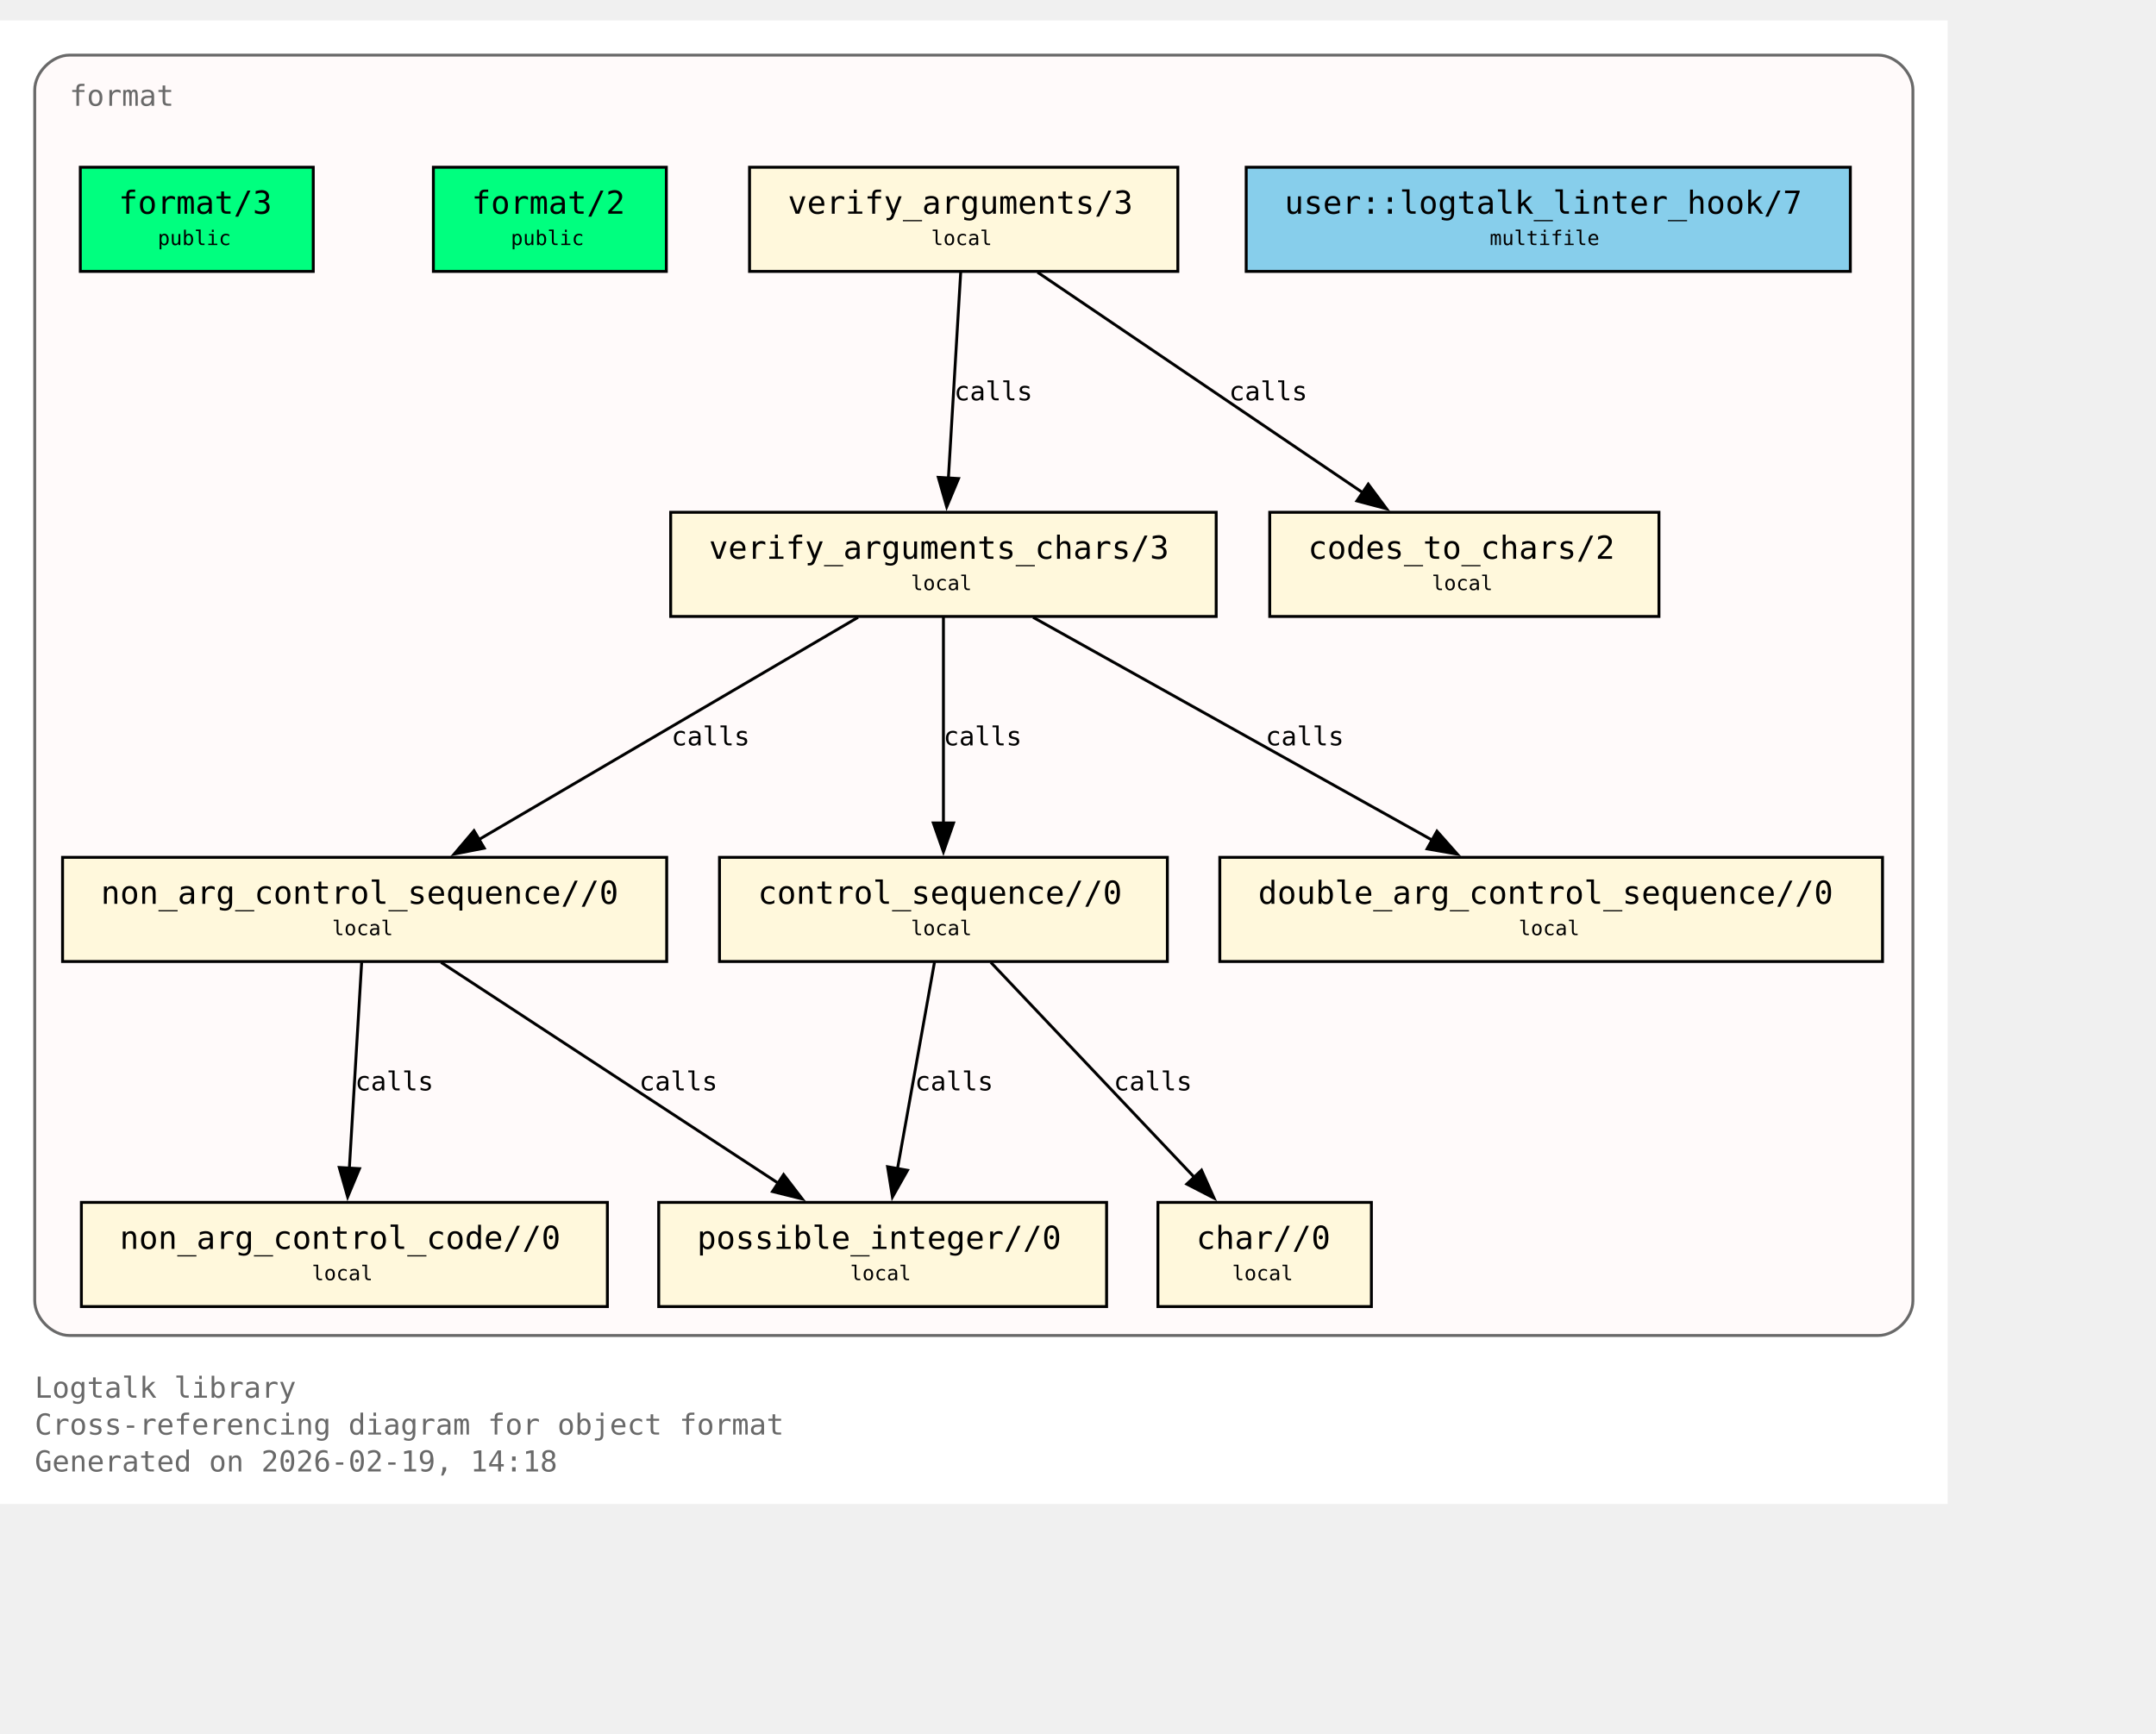
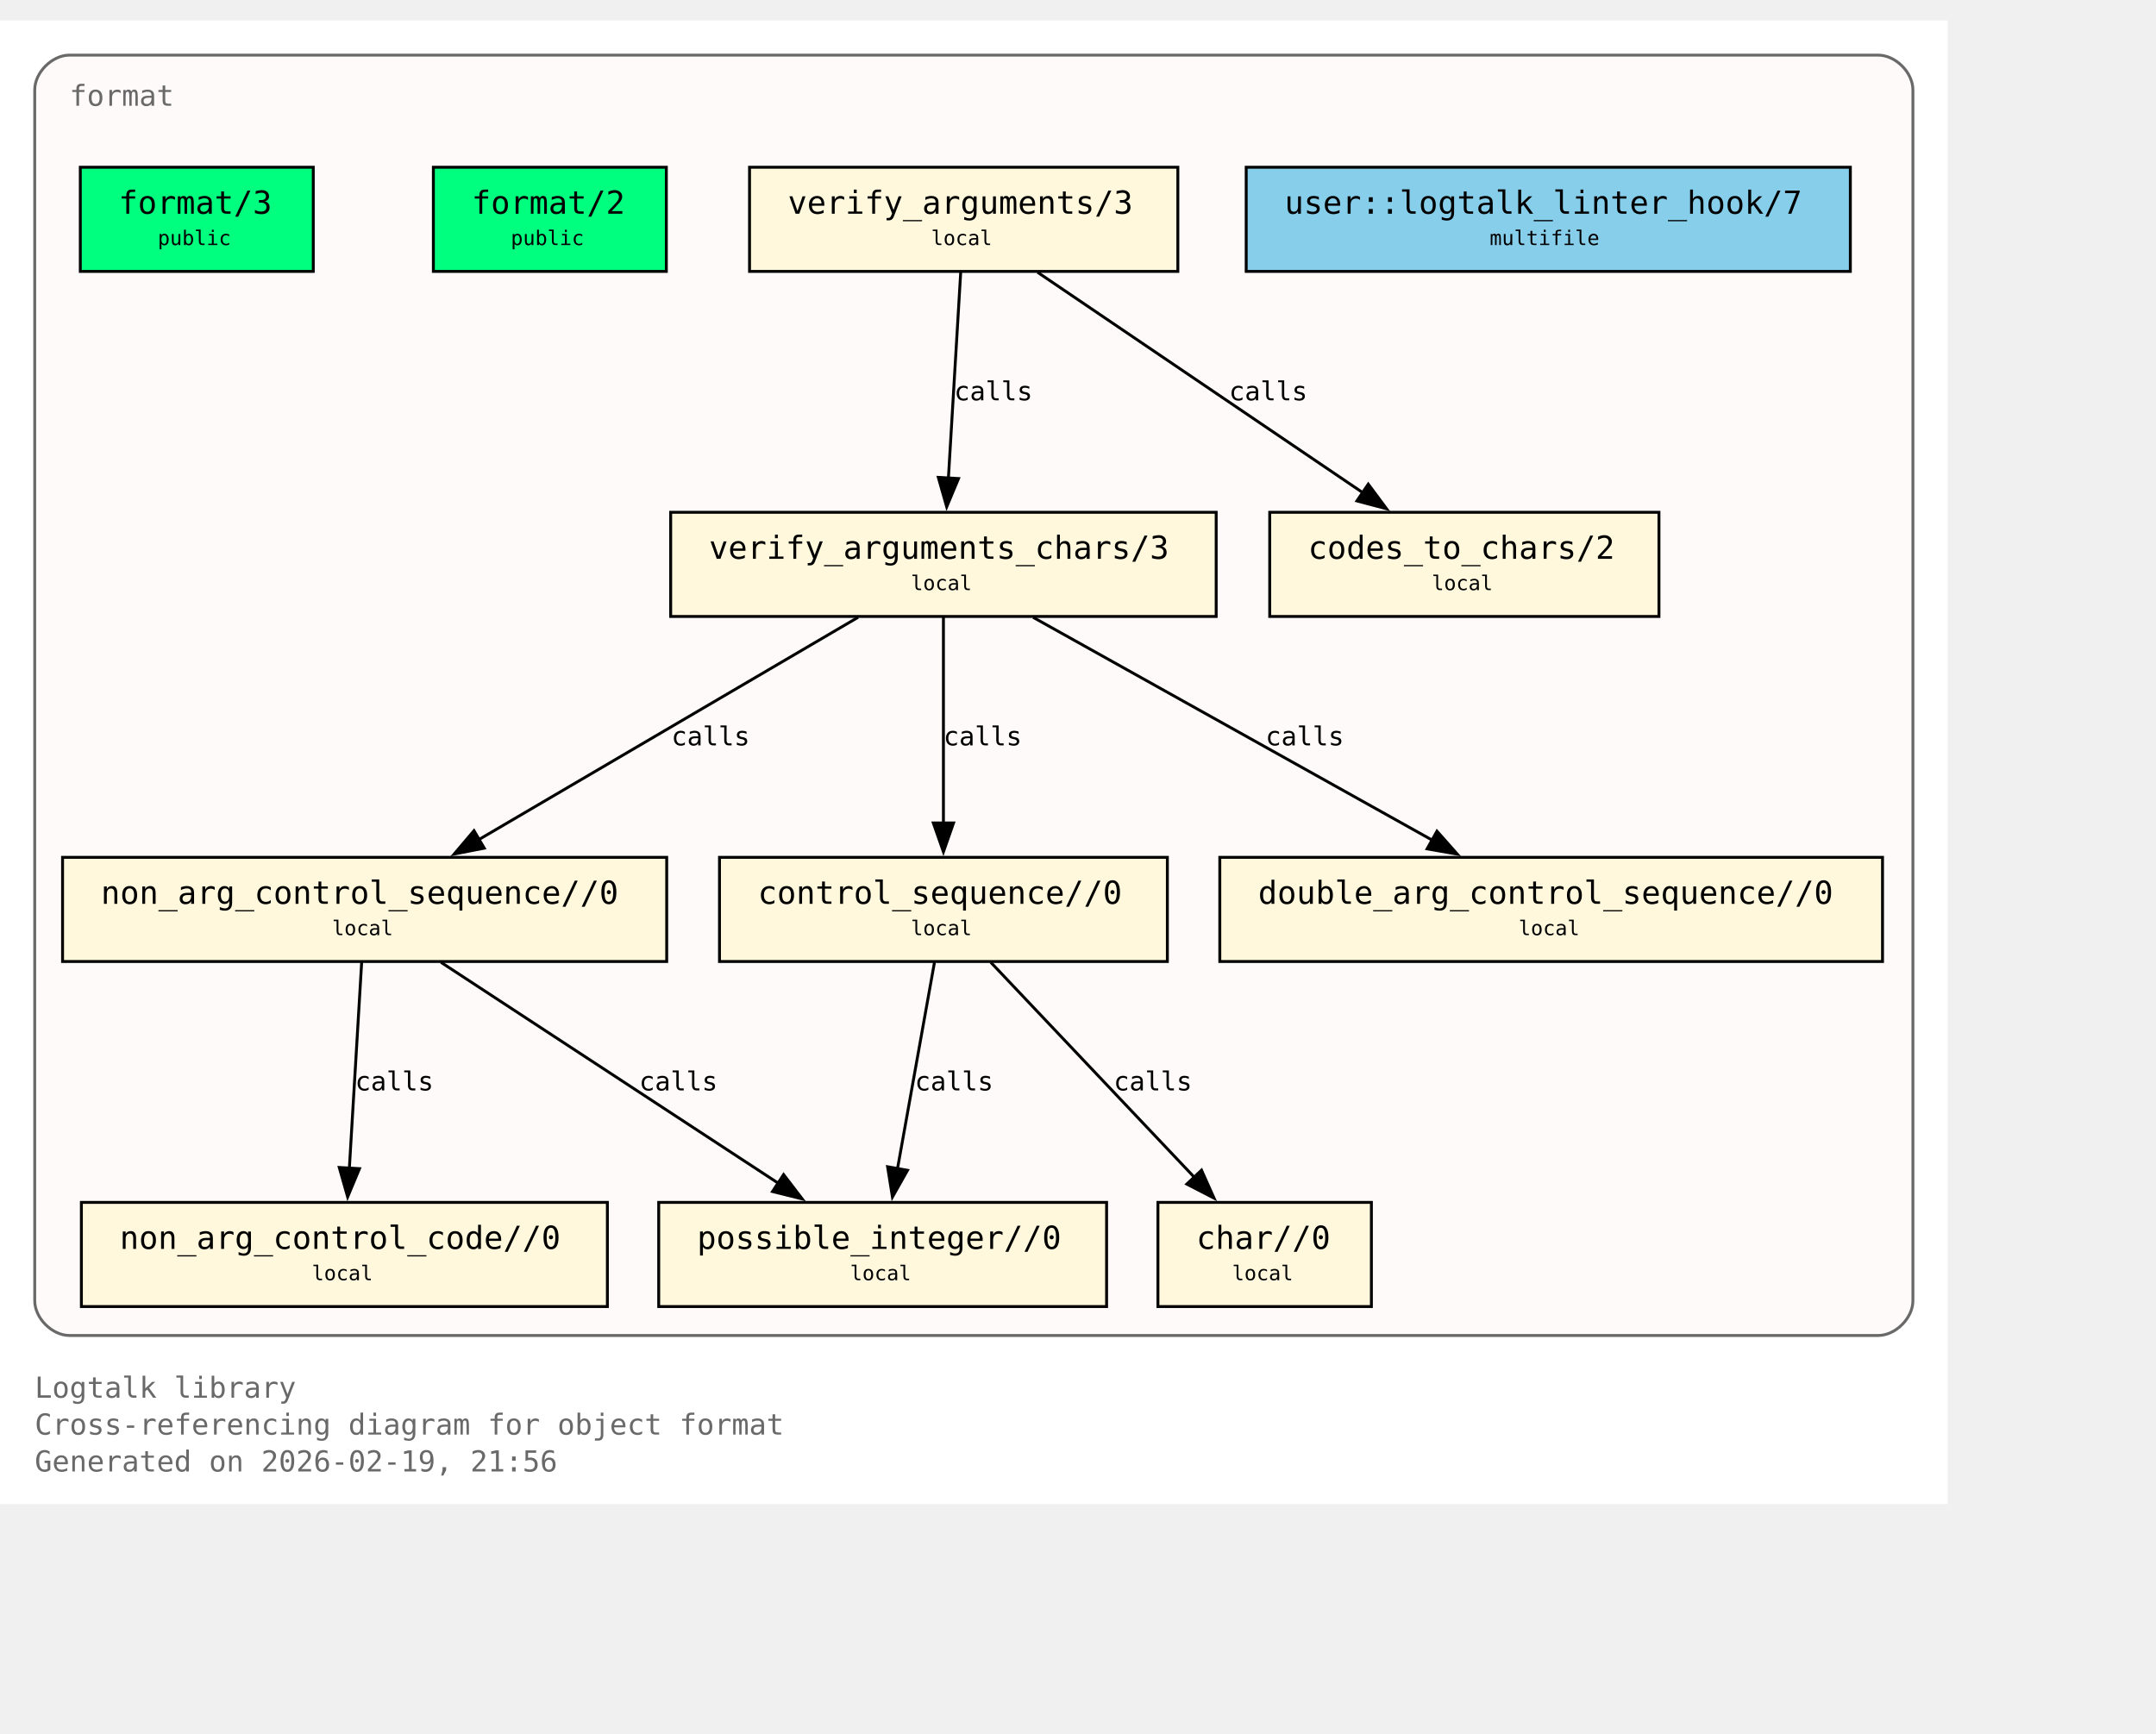
<svg xmlns="http://www.w3.org/2000/svg" xmlns:xlink="http://www.w3.org/1999/xlink" width="817pt" height="657pt" viewBox="72.00 72.00 745.00 585.00">
  <g id="graph0" class="graph" transform="scale(1 1) rotate(0) translate(76 580.75)">
    <polygon fill="white" stroke="none" points="-4,4 -4,-508.75 669,-508.75 669,4 -4,4" />
    <text xml:space="preserve" text-anchor="start" x="8" y="-32.75" font-family="Monospace" font-size="10.00" fill="dimgray">Logtalk library</text>
    <text xml:space="preserve" text-anchor="start" x="8" y="-20" font-family="Monospace" font-size="10.00" fill="dimgray">Cross-referencing diagram for object format</text>
-     <text xml:space="preserve" text-anchor="start" x="8" y="-7.25" font-family="Monospace" font-size="10.00" fill="dimgray">Generated on 2026-02-19, 14:18</text>
+     <text xml:space="preserve" text-anchor="start" x="8" y="-7.25" font-family="Monospace" font-size="10.00" fill="dimgray">Generated on 2026-02-19, 21:56</text>
    <g id="clust1" class="cluster">
      <g id="a_clust1">
        <a xlink:title="format">
          <path fill="snow" stroke="dimgray" d="M20,-54.25C20,-54.25 645,-54.25 645,-54.25 651,-54.25 657,-60.25 657,-66.25 657,-66.25 657,-484.75 657,-484.75 657,-490.75 651,-496.75 645,-496.75 645,-496.75 20,-496.75 20,-496.75 14,-496.75 8,-490.75 8,-484.75 8,-484.75 8,-66.25 8,-66.25 8,-60.25 14,-54.25 20,-54.25" />
          <g id="a_clust1_0">
-             <a xlink:href="https://github.com/LogtalkDotOrg/logtalk3/tree/db9791d62f95340ff5ae4b3e057a7359f1c76f93/library/format/format.lgt#L22" xlink:title="https://github.com/LogtalkDotOrg/logtalk3/tree/db9791d62f95340ff5ae4b3e057a7359f1c76f93/library/format/format.lgt#L22">
+             <a xlink:href="https://github.com/LogtalkDotOrg/logtalk3/tree/07cccdf6d0fc94970e0ceef4710f8950c3fe7351/library/format/format.lgt#L22" xlink:title="https://github.com/LogtalkDotOrg/logtalk3/tree/07cccdf6d0fc94970e0ceef4710f8950c3fe7351/library/format/format.lgt#L22">
              <text xml:space="preserve" text-anchor="start" x="20" y="-479.25" font-family="Monospace" font-size="10.00" fill="dimgray">format</text>
            </a>
          </g>
        </a>
      </g>
    </g>
    <g id="node1" class="node">
      <polygon fill="springgreen" stroke="black" points="104.25,-458 23.75,-458 23.75,-422 104.25,-422 104.25,-458" />
      <text xml:space="preserve" text-anchor="start" x="31.75" y="-442.7" font-family="Monospace" font-size="9.00"> </text>
      <g id="a_node1_1">
-         <a xlink:href="https://github.com/LogtalkDotOrg/logtalk3/tree/db9791d62f95340ff5ae4b3e057a7359f1c76f93/library/format/format.lgt#L31" xlink:title="https://github.com/LogtalkDotOrg/logtalk3/tree/db9791d62f95340ff5ae4b3e057a7359f1c76f93/library/format/format.lgt#L31">
+         <a xlink:href="https://github.com/LogtalkDotOrg/logtalk3/tree/07cccdf6d0fc94970e0ceef4710f8950c3fe7351/library/format/format.lgt#L31" xlink:title="https://github.com/LogtalkDotOrg/logtalk3/tree/07cccdf6d0fc94970e0ceef4710f8950c3fe7351/library/format/format.lgt#L31">
          <text xml:space="preserve" text-anchor="start" x="37" y="-441.93" font-family="Monospace" font-size="11.00">format/3</text>
        </a>
      </g>
      <text xml:space="preserve" text-anchor="start" x="91" y="-442.7" font-family="Monospace" font-size="9.00"> </text>
      <text xml:space="preserve" text-anchor="start" x="31.75" y="-430.32" font-family="Monospace" font-size="9.00"> </text>
      <text xml:space="preserve" text-anchor="start" x="50.5" y="-431.1" font-family="Monospace" font-size="7.00">public</text>
      <text xml:space="preserve" text-anchor="start" x="91" y="-430.32" font-family="Monospace" font-size="9.00"> </text>
    </g>
    <g id="node2" class="node">
      <polygon fill="springgreen" stroke="black" points="226.25,-458 145.75,-458 145.75,-422 226.25,-422 226.25,-458" />
      <text xml:space="preserve" text-anchor="start" x="153.75" y="-442.7" font-family="Monospace" font-size="9.00"> </text>
      <g id="a_node2_2">
-         <a xlink:href="https://github.com/LogtalkDotOrg/logtalk3/tree/db9791d62f95340ff5ae4b3e057a7359f1c76f93/library/format/format.lgt#L40" xlink:title="https://github.com/LogtalkDotOrg/logtalk3/tree/db9791d62f95340ff5ae4b3e057a7359f1c76f93/library/format/format.lgt#L40">
+         <a xlink:href="https://github.com/LogtalkDotOrg/logtalk3/tree/07cccdf6d0fc94970e0ceef4710f8950c3fe7351/library/format/format.lgt#L40" xlink:title="https://github.com/LogtalkDotOrg/logtalk3/tree/07cccdf6d0fc94970e0ceef4710f8950c3fe7351/library/format/format.lgt#L40">
          <text xml:space="preserve" text-anchor="start" x="159" y="-441.93" font-family="Monospace" font-size="11.00">format/2</text>
        </a>
      </g>
      <text xml:space="preserve" text-anchor="start" x="213" y="-442.7" font-family="Monospace" font-size="9.00"> </text>
      <text xml:space="preserve" text-anchor="start" x="153.75" y="-430.32" font-family="Monospace" font-size="9.00"> </text>
      <text xml:space="preserve" text-anchor="start" x="172.5" y="-431.1" font-family="Monospace" font-size="7.00">public</text>
      <text xml:space="preserve" text-anchor="start" x="213" y="-430.32" font-family="Monospace" font-size="9.00"> </text>
    </g>
    <g id="node3" class="node">
      <polygon fill="cornsilk" stroke="black" points="403,-458 255,-458 255,-422 403,-422 403,-458" />
      <text xml:space="preserve" text-anchor="start" x="263" y="-442.7" font-family="Monospace" font-size="9.00"> </text>
      <g id="a_node3_3">
-         <a xlink:href="https://github.com/LogtalkDotOrg/logtalk3/tree/db9791d62f95340ff5ae4b3e057a7359f1c76f93/library/format/format.lgt#L123" xlink:title="https://github.com/LogtalkDotOrg/logtalk3/tree/db9791d62f95340ff5ae4b3e057a7359f1c76f93/library/format/format.lgt#L123">
+         <a xlink:href="https://github.com/LogtalkDotOrg/logtalk3/tree/07cccdf6d0fc94970e0ceef4710f8950c3fe7351/library/format/format.lgt#L123" xlink:title="https://github.com/LogtalkDotOrg/logtalk3/tree/07cccdf6d0fc94970e0ceef4710f8950c3fe7351/library/format/format.lgt#L123">
          <text xml:space="preserve" text-anchor="start" x="268.25" y="-441.93" font-family="Monospace" font-size="11.00">verify_arguments/3</text>
        </a>
      </g>
      <text xml:space="preserve" text-anchor="start" x="389.75" y="-442.7" font-family="Monospace" font-size="9.00"> </text>
      <text xml:space="preserve" text-anchor="start" x="263" y="-430.32" font-family="Monospace" font-size="9.00"> </text>
      <text xml:space="preserve" text-anchor="start" x="317.75" y="-431.1" font-family="Monospace" font-size="7.00">local</text>
      <text xml:space="preserve" text-anchor="start" x="389.75" y="-430.32" font-family="Monospace" font-size="9.00"> </text>
    </g>
    <g id="node4" class="node">
      <polygon fill="cornsilk" stroke="black" points="416.25,-338.75 227.75,-338.75 227.75,-302.75 416.25,-302.75 416.25,-338.75" />
      <text xml:space="preserve" text-anchor="start" x="235.75" y="-323.45" font-family="Monospace" font-size="9.00"> </text>
      <g id="a_node4_4">
-         <a xlink:href="https://github.com/LogtalkDotOrg/logtalk3/tree/db9791d62f95340ff5ae4b3e057a7359f1c76f93/library/format/format.lgt#L140" xlink:title="https://github.com/LogtalkDotOrg/logtalk3/tree/db9791d62f95340ff5ae4b3e057a7359f1c76f93/library/format/format.lgt#L140">
+         <a xlink:href="https://github.com/LogtalkDotOrg/logtalk3/tree/07cccdf6d0fc94970e0ceef4710f8950c3fe7351/library/format/format.lgt#L140" xlink:title="https://github.com/LogtalkDotOrg/logtalk3/tree/07cccdf6d0fc94970e0ceef4710f8950c3fe7351/library/format/format.lgt#L140">
          <text xml:space="preserve" text-anchor="start" x="241" y="-322.68" font-family="Monospace" font-size="11.00">verify_arguments_chars/3</text>
        </a>
      </g>
      <text xml:space="preserve" text-anchor="start" x="403" y="-323.45" font-family="Monospace" font-size="9.00"> </text>
      <text xml:space="preserve" text-anchor="start" x="235.75" y="-311.07" font-family="Monospace" font-size="9.00"> </text>
      <text xml:space="preserve" text-anchor="start" x="310.75" y="-311.85" font-family="Monospace" font-size="7.00">local</text>
      <text xml:space="preserve" text-anchor="start" x="403" y="-311.07" font-family="Monospace" font-size="9.00"> </text>
    </g>
    <g id="edge1" class="edge">
      <g id="a_edge1">
-         <a xlink:href="https://github.com/LogtalkDotOrg/logtalk3/tree/db9791d62f95340ff5ae4b3e057a7359f1c76f93/library/format/format.lgt#L127" xlink:title="calls">
+         <a xlink:href="https://github.com/LogtalkDotOrg/logtalk3/tree/07cccdf6d0fc94970e0ceef4710f8950c3fe7351/library/format/format.lgt#L127" xlink:title="calls">
          <path fill="none" stroke="black" d="M327.97,-421.7C326.85,-403 325.05,-372.87 323.72,-350.58" />
          <polygon fill="black" stroke="black" points="327.22,-350.41 323.13,-340.63 320.23,-350.82 327.22,-350.41" />
        </a>
      </g>
      <g id="a_edge1-label">
-         <a xlink:href="https://github.com/LogtalkDotOrg/logtalk3/tree/db9791d62f95340ff5ae4b3e057a7359f1c76f93/library/format/format.lgt#L127" xlink:title="https://github.com/LogtalkDotOrg/logtalk3/tree/db9791d62f95340ff5ae4b3e057a7359f1c76f93/library/format/format.lgt#L127">
+         <a xlink:href="https://github.com/LogtalkDotOrg/logtalk3/tree/07cccdf6d0fc94970e0ceef4710f8950c3fe7351/library/format/format.lgt#L127" xlink:title="https://github.com/LogtalkDotOrg/logtalk3/tree/07cccdf6d0fc94970e0ceef4710f8950c3fe7351/library/format/format.lgt#L127">
          <text xml:space="preserve" text-anchor="start" x="325.71" y="-377.45" font-family="Monospace" font-size="9.00">calls</text>
        </a>
      </g>
    </g>
    <g id="node11" class="node">
      <polygon fill="cornsilk" stroke="black" points="569.25,-338.75 434.75,-338.75 434.75,-302.75 569.25,-302.75 569.25,-338.75" />
      <text xml:space="preserve" text-anchor="start" x="442.75" y="-323.45" font-family="Monospace" font-size="9.00"> </text>
      <g id="a_node11_5">
-         <a xlink:href="https://github.com/LogtalkDotOrg/logtalk3/tree/db9791d62f95340ff5ae4b3e057a7359f1c76f93/library/format/format.lgt#L193" xlink:title="https://github.com/LogtalkDotOrg/logtalk3/tree/db9791d62f95340ff5ae4b3e057a7359f1c76f93/library/format/format.lgt#L193">
+         <a xlink:href="https://github.com/LogtalkDotOrg/logtalk3/tree/07cccdf6d0fc94970e0ceef4710f8950c3fe7351/library/format/format.lgt#L193" xlink:title="https://github.com/LogtalkDotOrg/logtalk3/tree/07cccdf6d0fc94970e0ceef4710f8950c3fe7351/library/format/format.lgt#L193">
          <text xml:space="preserve" text-anchor="start" x="448" y="-322.68" font-family="Monospace" font-size="11.00">codes_to_chars/2</text>
        </a>
      </g>
      <text xml:space="preserve" text-anchor="start" x="556" y="-323.45" font-family="Monospace" font-size="9.00"> </text>
      <text xml:space="preserve" text-anchor="start" x="442.75" y="-311.07" font-family="Monospace" font-size="9.00"> </text>
      <text xml:space="preserve" text-anchor="start" x="490.75" y="-311.85" font-family="Monospace" font-size="7.00">local</text>
      <text xml:space="preserve" text-anchor="start" x="556" y="-311.07" font-family="Monospace" font-size="9.00"> </text>
    </g>
    <g id="edge2" class="edge">
      <g id="a_edge2">
-         <a xlink:href="https://github.com/LogtalkDotOrg/logtalk3/tree/db9791d62f95340ff5ae4b3e057a7359f1c76f93/library/format/format.lgt#L127" xlink:title="calls">
+         <a xlink:href="https://github.com/LogtalkDotOrg/logtalk3/tree/07cccdf6d0fc94970e0ceef4710f8950c3fe7351/library/format/format.lgt#L127" xlink:title="calls">
          <path fill="none" stroke="black" d="M354.53,-421.7C384.3,-401.52 433.67,-368.06 467,-345.47" />
          <polygon fill="black" stroke="black" points="468.8,-348.48 475.12,-339.97 464.87,-342.68 468.8,-348.48" />
        </a>
      </g>
      <g id="a_edge2-label">
-         <a xlink:href="https://github.com/LogtalkDotOrg/logtalk3/tree/db9791d62f95340ff5ae4b3e057a7359f1c76f93/library/format/format.lgt#L127" xlink:title="https://github.com/LogtalkDotOrg/logtalk3/tree/db9791d62f95340ff5ae4b3e057a7359f1c76f93/library/format/format.lgt#L127">
+         <a xlink:href="https://github.com/LogtalkDotOrg/logtalk3/tree/07cccdf6d0fc94970e0ceef4710f8950c3fe7351/library/format/format.lgt#L127" xlink:title="https://github.com/LogtalkDotOrg/logtalk3/tree/07cccdf6d0fc94970e0ceef4710f8950c3fe7351/library/format/format.lgt#L127">
          <text xml:space="preserve" text-anchor="start" x="420.69" y="-377.45" font-family="Monospace" font-size="9.00">calls</text>
        </a>
      </g>
    </g>
    <g id="node5" class="node">
      <polygon fill="cornsilk" stroke="black" points="226.38,-219.5 17.62,-219.5 17.62,-183.5 226.38,-183.5 226.38,-219.5" />
      <text xml:space="preserve" text-anchor="start" x="25.62" y="-204.2" font-family="Monospace" font-size="9.00"> </text>
      <g id="a_node5_6">
-         <a xlink:href="https://github.com/LogtalkDotOrg/logtalk3/tree/db9791d62f95340ff5ae4b3e057a7359f1c76f93/library/format/format.lgt#L163" xlink:title="https://github.com/LogtalkDotOrg/logtalk3/tree/db9791d62f95340ff5ae4b3e057a7359f1c76f93/library/format/format.lgt#L163">
+         <a xlink:href="https://github.com/LogtalkDotOrg/logtalk3/tree/07cccdf6d0fc94970e0ceef4710f8950c3fe7351/library/format/format.lgt#L163" xlink:title="https://github.com/LogtalkDotOrg/logtalk3/tree/07cccdf6d0fc94970e0ceef4710f8950c3fe7351/library/format/format.lgt#L163">
          <text xml:space="preserve" text-anchor="start" x="30.88" y="-203.43" font-family="Monospace" font-size="11.00">non_arg_control_sequence//0</text>
        </a>
      </g>
      <text xml:space="preserve" text-anchor="start" x="213.12" y="-204.2" font-family="Monospace" font-size="9.00"> </text>
      <text xml:space="preserve" text-anchor="start" x="25.62" y="-191.82" font-family="Monospace" font-size="9.00"> </text>
      <text xml:space="preserve" text-anchor="start" x="110.75" y="-192.6" font-family="Monospace" font-size="7.00">local</text>
      <text xml:space="preserve" text-anchor="start" x="213.12" y="-191.82" font-family="Monospace" font-size="9.00"> </text>
    </g>
    <g id="edge3" class="edge">
      <g id="a_edge3">
-         <a xlink:href="https://github.com/LogtalkDotOrg/logtalk3/tree/db9791d62f95340ff5ae4b3e057a7359f1c76f93/library/format/format.lgt#L142" xlink:title="calls">
+         <a xlink:href="https://github.com/LogtalkDotOrg/logtalk3/tree/07cccdf6d0fc94970e0ceef4710f8950c3fe7351/library/format/format.lgt#L142" xlink:title="calls">
          <path fill="none" stroke="black" d="M292.49,-302.45C257.78,-282.1 200.01,-248.23 161.47,-225.64" />
          <polygon fill="black" stroke="black" points="163.33,-222.68 152.94,-220.64 159.79,-228.71 163.33,-222.68" />
        </a>
      </g>
      <g id="a_edge3-label">
-         <a xlink:href="https://github.com/LogtalkDotOrg/logtalk3/tree/db9791d62f95340ff5ae4b3e057a7359f1c76f93/library/format/format.lgt#L142" xlink:title="https://github.com/LogtalkDotOrg/logtalk3/tree/db9791d62f95340ff5ae4b3e057a7359f1c76f93/library/format/format.lgt#L142">
+         <a xlink:href="https://github.com/LogtalkDotOrg/logtalk3/tree/07cccdf6d0fc94970e0ceef4710f8950c3fe7351/library/format/format.lgt#L142" xlink:title="https://github.com/LogtalkDotOrg/logtalk3/tree/07cccdf6d0fc94970e0ceef4710f8950c3fe7351/library/format/format.lgt#L142">
          <text xml:space="preserve" text-anchor="start" x="228" y="-258.2" font-family="Monospace" font-size="9.00">calls</text>
        </a>
      </g>
    </g>
    <g id="node7" class="node">
      <polygon fill="cornsilk" stroke="black" points="399.38,-219.5 244.62,-219.5 244.62,-183.5 399.38,-183.5 399.38,-219.5" />
      <text xml:space="preserve" text-anchor="start" x="252.62" y="-204.2" font-family="Monospace" font-size="9.00"> </text>
      <g id="a_node7_7">
-         <a xlink:href="https://github.com/LogtalkDotOrg/logtalk3/tree/db9791d62f95340ff5ae4b3e057a7359f1c76f93/library/format/format.lgt#L179" xlink:title="https://github.com/LogtalkDotOrg/logtalk3/tree/db9791d62f95340ff5ae4b3e057a7359f1c76f93/library/format/format.lgt#L179">
+         <a xlink:href="https://github.com/LogtalkDotOrg/logtalk3/tree/07cccdf6d0fc94970e0ceef4710f8950c3fe7351/library/format/format.lgt#L179" xlink:title="https://github.com/LogtalkDotOrg/logtalk3/tree/07cccdf6d0fc94970e0ceef4710f8950c3fe7351/library/format/format.lgt#L179">
          <text xml:space="preserve" text-anchor="start" x="257.88" y="-203.43" font-family="Monospace" font-size="11.00">control_sequence//0</text>
        </a>
      </g>
      <text xml:space="preserve" text-anchor="start" x="386.12" y="-204.2" font-family="Monospace" font-size="9.00"> </text>
      <text xml:space="preserve" text-anchor="start" x="252.62" y="-191.82" font-family="Monospace" font-size="9.00"> </text>
      <text xml:space="preserve" text-anchor="start" x="310.75" y="-192.6" font-family="Monospace" font-size="7.00">local</text>
      <text xml:space="preserve" text-anchor="start" x="386.12" y="-191.82" font-family="Monospace" font-size="9.00"> </text>
    </g>
    <g id="edge5" class="edge">
      <g id="a_edge5">
-         <a xlink:href="https://github.com/LogtalkDotOrg/logtalk3/tree/db9791d62f95340ff5ae4b3e057a7359f1c76f93/library/format/format.lgt#L149" xlink:title="calls">
+         <a xlink:href="https://github.com/LogtalkDotOrg/logtalk3/tree/07cccdf6d0fc94970e0ceef4710f8950c3fe7351/library/format/format.lgt#L149" xlink:title="calls">
          <path fill="none" stroke="black" d="M322,-302.45C322,-283.75 322,-253.62 322,-231.33" />
          <polygon fill="black" stroke="black" points="325.5,-231.39 322,-221.39 318.5,-231.39 325.5,-231.39" />
        </a>
      </g>
      <g id="a_edge5-label">
-         <a xlink:href="https://github.com/LogtalkDotOrg/logtalk3/tree/db9791d62f95340ff5ae4b3e057a7359f1c76f93/library/format/format.lgt#L149" xlink:title="https://github.com/LogtalkDotOrg/logtalk3/tree/db9791d62f95340ff5ae4b3e057a7359f1c76f93/library/format/format.lgt#L149">
+         <a xlink:href="https://github.com/LogtalkDotOrg/logtalk3/tree/07cccdf6d0fc94970e0ceef4710f8950c3fe7351/library/format/format.lgt#L149" xlink:title="https://github.com/LogtalkDotOrg/logtalk3/tree/07cccdf6d0fc94970e0ceef4710f8950c3fe7351/library/format/format.lgt#L149">
          <text xml:space="preserve" text-anchor="start" x="322" y="-258.2" font-family="Monospace" font-size="9.00">calls</text>
        </a>
      </g>
    </g>
    <g id="node10" class="node">
      <polygon fill="cornsilk" stroke="black" points="646.5,-219.5 417.5,-219.5 417.5,-183.5 646.5,-183.5 646.5,-219.5" />
      <text xml:space="preserve" text-anchor="start" x="425.5" y="-204.2" font-family="Monospace" font-size="9.00"> </text>
      <g id="a_node10_8">
-         <a xlink:href="https://github.com/LogtalkDotOrg/logtalk3/tree/db9791d62f95340ff5ae4b3e057a7359f1c76f93/library/format/format.lgt#L190" xlink:title="https://github.com/LogtalkDotOrg/logtalk3/tree/db9791d62f95340ff5ae4b3e057a7359f1c76f93/library/format/format.lgt#L190">
+         <a xlink:href="https://github.com/LogtalkDotOrg/logtalk3/tree/07cccdf6d0fc94970e0ceef4710f8950c3fe7351/library/format/format.lgt#L190" xlink:title="https://github.com/LogtalkDotOrg/logtalk3/tree/07cccdf6d0fc94970e0ceef4710f8950c3fe7351/library/format/format.lgt#L190">
          <text xml:space="preserve" text-anchor="start" x="430.75" y="-203.43" font-family="Monospace" font-size="11.00">double_arg_control_sequence//0</text>
        </a>
      </g>
      <text xml:space="preserve" text-anchor="start" x="633.25" y="-204.2" font-family="Monospace" font-size="9.00"> </text>
      <text xml:space="preserve" text-anchor="start" x="425.5" y="-191.82" font-family="Monospace" font-size="9.00"> </text>
      <text xml:space="preserve" text-anchor="start" x="520.75" y="-192.6" font-family="Monospace" font-size="7.00">local</text>
      <text xml:space="preserve" text-anchor="start" x="633.25" y="-191.82" font-family="Monospace" font-size="9.00"> </text>
    </g>
    <g id="edge4" class="edge">
      <g id="a_edge4">
-         <a xlink:href="https://github.com/LogtalkDotOrg/logtalk3/tree/db9791d62f95340ff5ae4b3e057a7359f1c76f93/library/format/format.lgt#L146" xlink:title="calls">
+         <a xlink:href="https://github.com/LogtalkDotOrg/logtalk3/tree/07cccdf6d0fc94970e0ceef4710f8950c3fe7351/library/format/format.lgt#L146" xlink:title="calls">
          <path fill="none" stroke="black" d="M352.99,-302.45C389.59,-282.01 450.6,-247.95 491.07,-225.35" />
          <polygon fill="black" stroke="black" points="492.54,-228.54 499.57,-220.61 489.13,-222.43 492.54,-228.54" />
        </a>
      </g>
      <g id="a_edge4-label">
-         <a xlink:href="https://github.com/LogtalkDotOrg/logtalk3/tree/db9791d62f95340ff5ae4b3e057a7359f1c76f93/library/format/format.lgt#L146" xlink:title="https://github.com/LogtalkDotOrg/logtalk3/tree/db9791d62f95340ff5ae4b3e057a7359f1c76f93/library/format/format.lgt#L146">
+         <a xlink:href="https://github.com/LogtalkDotOrg/logtalk3/tree/07cccdf6d0fc94970e0ceef4710f8950c3fe7351/library/format/format.lgt#L146" xlink:title="https://github.com/LogtalkDotOrg/logtalk3/tree/07cccdf6d0fc94970e0ceef4710f8950c3fe7351/library/format/format.lgt#L146">
          <text xml:space="preserve" text-anchor="start" x="433.3" y="-258.2" font-family="Monospace" font-size="9.00">calls</text>
        </a>
      </g>
    </g>
    <g id="node6" class="node">
      <polygon fill="cornsilk" stroke="black" points="205.88,-100.25 24.12,-100.25 24.12,-64.25 205.88,-64.25 205.88,-100.25" />
      <text xml:space="preserve" text-anchor="start" x="32.12" y="-84.95" font-family="Monospace" font-size="9.00"> </text>
      <g id="a_node6_9">
-         <a xlink:href="https://github.com/LogtalkDotOrg/logtalk3/tree/db9791d62f95340ff5ae4b3e057a7359f1c76f93/library/format/format.lgt#L170" xlink:title="https://github.com/LogtalkDotOrg/logtalk3/tree/db9791d62f95340ff5ae4b3e057a7359f1c76f93/library/format/format.lgt#L170">
+         <a xlink:href="https://github.com/LogtalkDotOrg/logtalk3/tree/07cccdf6d0fc94970e0ceef4710f8950c3fe7351/library/format/format.lgt#L170" xlink:title="https://github.com/LogtalkDotOrg/logtalk3/tree/07cccdf6d0fc94970e0ceef4710f8950c3fe7351/library/format/format.lgt#L170">
          <text xml:space="preserve" text-anchor="start" x="37.38" y="-84.17" font-family="Monospace" font-size="11.00">non_arg_control_code//0</text>
        </a>
      </g>
      <text xml:space="preserve" text-anchor="start" x="192.62" y="-84.95" font-family="Monospace" font-size="9.00"> </text>
      <text xml:space="preserve" text-anchor="start" x="32.12" y="-72.58" font-family="Monospace" font-size="9.00"> </text>
      <text xml:space="preserve" text-anchor="start" x="103.75" y="-73.35" font-family="Monospace" font-size="7.00">local</text>
      <text xml:space="preserve" text-anchor="start" x="192.62" y="-72.58" font-family="Monospace" font-size="9.00"> </text>
    </g>
    <g id="edge7" class="edge">
      <g id="a_edge7">
-         <a xlink:href="https://github.com/LogtalkDotOrg/logtalk3/tree/db9791d62f95340ff5ae4b3e057a7359f1c76f93/library/format/format.lgt#L167" xlink:title="calls">
+         <a xlink:href="https://github.com/LogtalkDotOrg/logtalk3/tree/07cccdf6d0fc94970e0ceef4710f8950c3fe7351/library/format/format.lgt#L167" xlink:title="calls">
          <path fill="none" stroke="black" d="M120.97,-183.2C119.85,-164.5 118.05,-134.37 116.72,-112.08" />
          <polygon fill="black" stroke="black" points="120.22,-111.91 116.13,-102.13 113.23,-112.32 120.22,-111.91" />
        </a>
      </g>
      <g id="a_edge7-label">
-         <a xlink:href="https://github.com/LogtalkDotOrg/logtalk3/tree/db9791d62f95340ff5ae4b3e057a7359f1c76f93/library/format/format.lgt#L167" xlink:title="https://github.com/LogtalkDotOrg/logtalk3/tree/db9791d62f95340ff5ae4b3e057a7359f1c76f93/library/format/format.lgt#L167">
+         <a xlink:href="https://github.com/LogtalkDotOrg/logtalk3/tree/07cccdf6d0fc94970e0ceef4710f8950c3fe7351/library/format/format.lgt#L167" xlink:title="https://github.com/LogtalkDotOrg/logtalk3/tree/07cccdf6d0fc94970e0ceef4710f8950c3fe7351/library/format/format.lgt#L167">
          <text xml:space="preserve" text-anchor="start" x="118.71" y="-138.95" font-family="Monospace" font-size="9.00">calls</text>
        </a>
      </g>
    </g>
    <g id="node8" class="node">
      <polygon fill="cornsilk" stroke="black" points="378.38,-100.25 223.62,-100.25 223.62,-64.25 378.38,-64.25 378.38,-100.25" />
      <text xml:space="preserve" text-anchor="start" x="231.62" y="-84.95" font-family="Monospace" font-size="9.00"> </text>
      <g id="a_node8_10">
-         <a xlink:href="https://github.com/LogtalkDotOrg/logtalk3/tree/db9791d62f95340ff5ae4b3e057a7359f1c76f93/library/format/format.lgt#L182" xlink:title="https://github.com/LogtalkDotOrg/logtalk3/tree/db9791d62f95340ff5ae4b3e057a7359f1c76f93/library/format/format.lgt#L182">
+         <a xlink:href="https://github.com/LogtalkDotOrg/logtalk3/tree/07cccdf6d0fc94970e0ceef4710f8950c3fe7351/library/format/format.lgt#L182" xlink:title="https://github.com/LogtalkDotOrg/logtalk3/tree/07cccdf6d0fc94970e0ceef4710f8950c3fe7351/library/format/format.lgt#L182">
          <text xml:space="preserve" text-anchor="start" x="236.88" y="-84.17" font-family="Monospace" font-size="11.00">possible_integer//0</text>
        </a>
      </g>
      <text xml:space="preserve" text-anchor="start" x="365.12" y="-84.95" font-family="Monospace" font-size="9.00"> </text>
      <text xml:space="preserve" text-anchor="start" x="231.62" y="-72.58" font-family="Monospace" font-size="9.00"> </text>
      <text xml:space="preserve" text-anchor="start" x="289.75" y="-73.35" font-family="Monospace" font-size="7.00">local</text>
      <text xml:space="preserve" text-anchor="start" x="365.12" y="-72.58" font-family="Monospace" font-size="9.00"> </text>
    </g>
    <g id="edge6" class="edge">
      <g id="a_edge6">
-         <a xlink:href="https://github.com/LogtalkDotOrg/logtalk3/tree/db9791d62f95340ff5ae4b3e057a7359f1c76f93/library/format/format.lgt#L167" xlink:title="calls">
+         <a xlink:href="https://github.com/LogtalkDotOrg/logtalk3/tree/07cccdf6d0fc94970e0ceef4710f8950c3fe7351/library/format/format.lgt#L167" xlink:title="calls">
          <path fill="none" stroke="black" d="M148.41,-183.2C179.35,-162.94 230.74,-129.27 265.23,-106.68" />
          <polygon fill="black" stroke="black" points="266.77,-109.86 273.21,-101.45 262.93,-104 266.77,-109.86" />
        </a>
      </g>
      <g id="a_edge6-label">
-         <a xlink:href="https://github.com/LogtalkDotOrg/logtalk3/tree/db9791d62f95340ff5ae4b3e057a7359f1c76f93/library/format/format.lgt#L167" xlink:title="https://github.com/LogtalkDotOrg/logtalk3/tree/db9791d62f95340ff5ae4b3e057a7359f1c76f93/library/format/format.lgt#L167">
+         <a xlink:href="https://github.com/LogtalkDotOrg/logtalk3/tree/07cccdf6d0fc94970e0ceef4710f8950c3fe7351/library/format/format.lgt#L167" xlink:title="https://github.com/LogtalkDotOrg/logtalk3/tree/07cccdf6d0fc94970e0ceef4710f8950c3fe7351/library/format/format.lgt#L167">
          <text xml:space="preserve" text-anchor="start" x="216.87" y="-138.95" font-family="Monospace" font-size="9.00">calls</text>
        </a>
      </g>
    </g>
    <g id="edge8" class="edge">
      <g id="a_edge8">
-         <a xlink:href="https://github.com/LogtalkDotOrg/logtalk3/tree/db9791d62f95340ff5ae4b3e057a7359f1c76f93/library/format/format.lgt#L179" xlink:title="calls">
+         <a xlink:href="https://github.com/LogtalkDotOrg/logtalk3/tree/07cccdf6d0fc94970e0ceef4710f8950c3fe7351/library/format/format.lgt#L179" xlink:title="calls">
          <path fill="none" stroke="black" d="M318.9,-183.2C315.54,-164.41 310.11,-134.09 306.11,-111.77" />
          <polygon fill="black" stroke="black" points="309.59,-111.34 304.38,-102.11 302.7,-112.57 309.59,-111.34" />
        </a>
      </g>
      <g id="a_edge8-label">
-         <a xlink:href="https://github.com/LogtalkDotOrg/logtalk3/tree/db9791d62f95340ff5ae4b3e057a7359f1c76f93/library/format/format.lgt#L179" xlink:title="https://github.com/LogtalkDotOrg/logtalk3/tree/db9791d62f95340ff5ae4b3e057a7359f1c76f93/library/format/format.lgt#L179">
+         <a xlink:href="https://github.com/LogtalkDotOrg/logtalk3/tree/07cccdf6d0fc94970e0ceef4710f8950c3fe7351/library/format/format.lgt#L179" xlink:title="https://github.com/LogtalkDotOrg/logtalk3/tree/07cccdf6d0fc94970e0ceef4710f8950c3fe7351/library/format/format.lgt#L179">
          <text xml:space="preserve" text-anchor="start" x="312.13" y="-138.95" font-family="Monospace" font-size="9.00">calls</text>
        </a>
      </g>
    </g>
    <g id="node9" class="node">
      <polygon fill="cornsilk" stroke="black" points="469.88,-100.25 396.12,-100.25 396.12,-64.25 469.88,-64.25 469.88,-100.25" />
      <text xml:space="preserve" text-anchor="start" x="404.12" y="-84.95" font-family="Monospace" font-size="9.00"> </text>
      <g id="a_node9_11">
-         <a xlink:href="https://github.com/LogtalkDotOrg/logtalk3/tree/db9791d62f95340ff5ae4b3e057a7359f1c76f93/library/format/format.lgt#L187" xlink:title="https://github.com/LogtalkDotOrg/logtalk3/tree/db9791d62f95340ff5ae4b3e057a7359f1c76f93/library/format/format.lgt#L187">
+         <a xlink:href="https://github.com/LogtalkDotOrg/logtalk3/tree/07cccdf6d0fc94970e0ceef4710f8950c3fe7351/library/format/format.lgt#L187" xlink:title="https://github.com/LogtalkDotOrg/logtalk3/tree/07cccdf6d0fc94970e0ceef4710f8950c3fe7351/library/format/format.lgt#L187">
          <text xml:space="preserve" text-anchor="start" x="409.38" y="-84.17" font-family="Monospace" font-size="11.00">char//0</text>
        </a>
      </g>
      <text xml:space="preserve" text-anchor="start" x="456.62" y="-84.95" font-family="Monospace" font-size="9.00"> </text>
      <text xml:space="preserve" text-anchor="start" x="404.12" y="-72.58" font-family="Monospace" font-size="9.00"> </text>
      <text xml:space="preserve" text-anchor="start" x="421.75" y="-73.35" font-family="Monospace" font-size="7.00">local</text>
      <text xml:space="preserve" text-anchor="start" x="456.62" y="-72.58" font-family="Monospace" font-size="9.00"> </text>
    </g>
    <g id="edge9" class="edge">
      <g id="a_edge9">
-         <a xlink:href="https://github.com/LogtalkDotOrg/logtalk3/tree/db9791d62f95340ff5ae4b3e057a7359f1c76f93/library/format/format.lgt#L179" xlink:title="calls">
+         <a xlink:href="https://github.com/LogtalkDotOrg/logtalk3/tree/07cccdf6d0fc94970e0ceef4710f8950c3fe7351/library/format/format.lgt#L179" xlink:title="calls">
          <path fill="none" stroke="black" d="M338.38,-183.2C356.99,-163.54 387.54,-131.27 408.87,-108.74" />
          <polygon fill="black" stroke="black" points="411.18,-111.39 415.51,-101.72 406.1,-106.58 411.18,-111.39" />
        </a>
      </g>
      <g id="a_edge9-label">
-         <a xlink:href="https://github.com/LogtalkDotOrg/logtalk3/tree/db9791d62f95340ff5ae4b3e057a7359f1c76f93/library/format/format.lgt#L179" xlink:title="https://github.com/LogtalkDotOrg/logtalk3/tree/db9791d62f95340ff5ae4b3e057a7359f1c76f93/library/format/format.lgt#L179">
+         <a xlink:href="https://github.com/LogtalkDotOrg/logtalk3/tree/07cccdf6d0fc94970e0ceef4710f8950c3fe7351/library/format/format.lgt#L179" xlink:title="https://github.com/LogtalkDotOrg/logtalk3/tree/07cccdf6d0fc94970e0ceef4710f8950c3fe7351/library/format/format.lgt#L179">
          <text xml:space="preserve" text-anchor="start" x="380.83" y="-138.95" font-family="Monospace" font-size="9.00">calls</text>
        </a>
      </g>
    </g>
    <g id="node12" class="node">
      <polygon fill="skyblue" stroke="black" points="635.38,-458 426.62,-458 426.62,-422 635.38,-422 635.38,-458" />
      <text xml:space="preserve" text-anchor="start" x="434.62" y="-442.7" font-family="Monospace" font-size="9.00"> </text>
      <g id="a_node12_12">
-         <a xlink:href="https://github.com/LogtalkDotOrg/logtalk3/tree/db9791d62f95340ff5ae4b3e057a7359f1c76f93/library/format/format.lgt#L110" xlink:title="https://github.com/LogtalkDotOrg/logtalk3/tree/db9791d62f95340ff5ae4b3e057a7359f1c76f93/library/format/format.lgt#L110">
+         <a xlink:href="https://github.com/LogtalkDotOrg/logtalk3/tree/07cccdf6d0fc94970e0ceef4710f8950c3fe7351/library/format/format.lgt#L110" xlink:title="https://github.com/LogtalkDotOrg/logtalk3/tree/07cccdf6d0fc94970e0ceef4710f8950c3fe7351/library/format/format.lgt#L110">
          <text xml:space="preserve" text-anchor="start" x="439.88" y="-441.93" font-family="Monospace" font-size="11.00">user::logtalk_linter_hook/7</text>
        </a>
      </g>
      <text xml:space="preserve" text-anchor="start" x="622.12" y="-442.7" font-family="Monospace" font-size="9.00"> </text>
      <text xml:space="preserve" text-anchor="start" x="434.62" y="-430.32" font-family="Monospace" font-size="9.00"> </text>
      <text xml:space="preserve" text-anchor="start" x="510.75" y="-431.1" font-family="Monospace" font-size="7.00">multifile</text>
      <text xml:space="preserve" text-anchor="start" x="622.12" y="-430.32" font-family="Monospace" font-size="9.00"> </text>
    </g>
  </g>
</svg>
